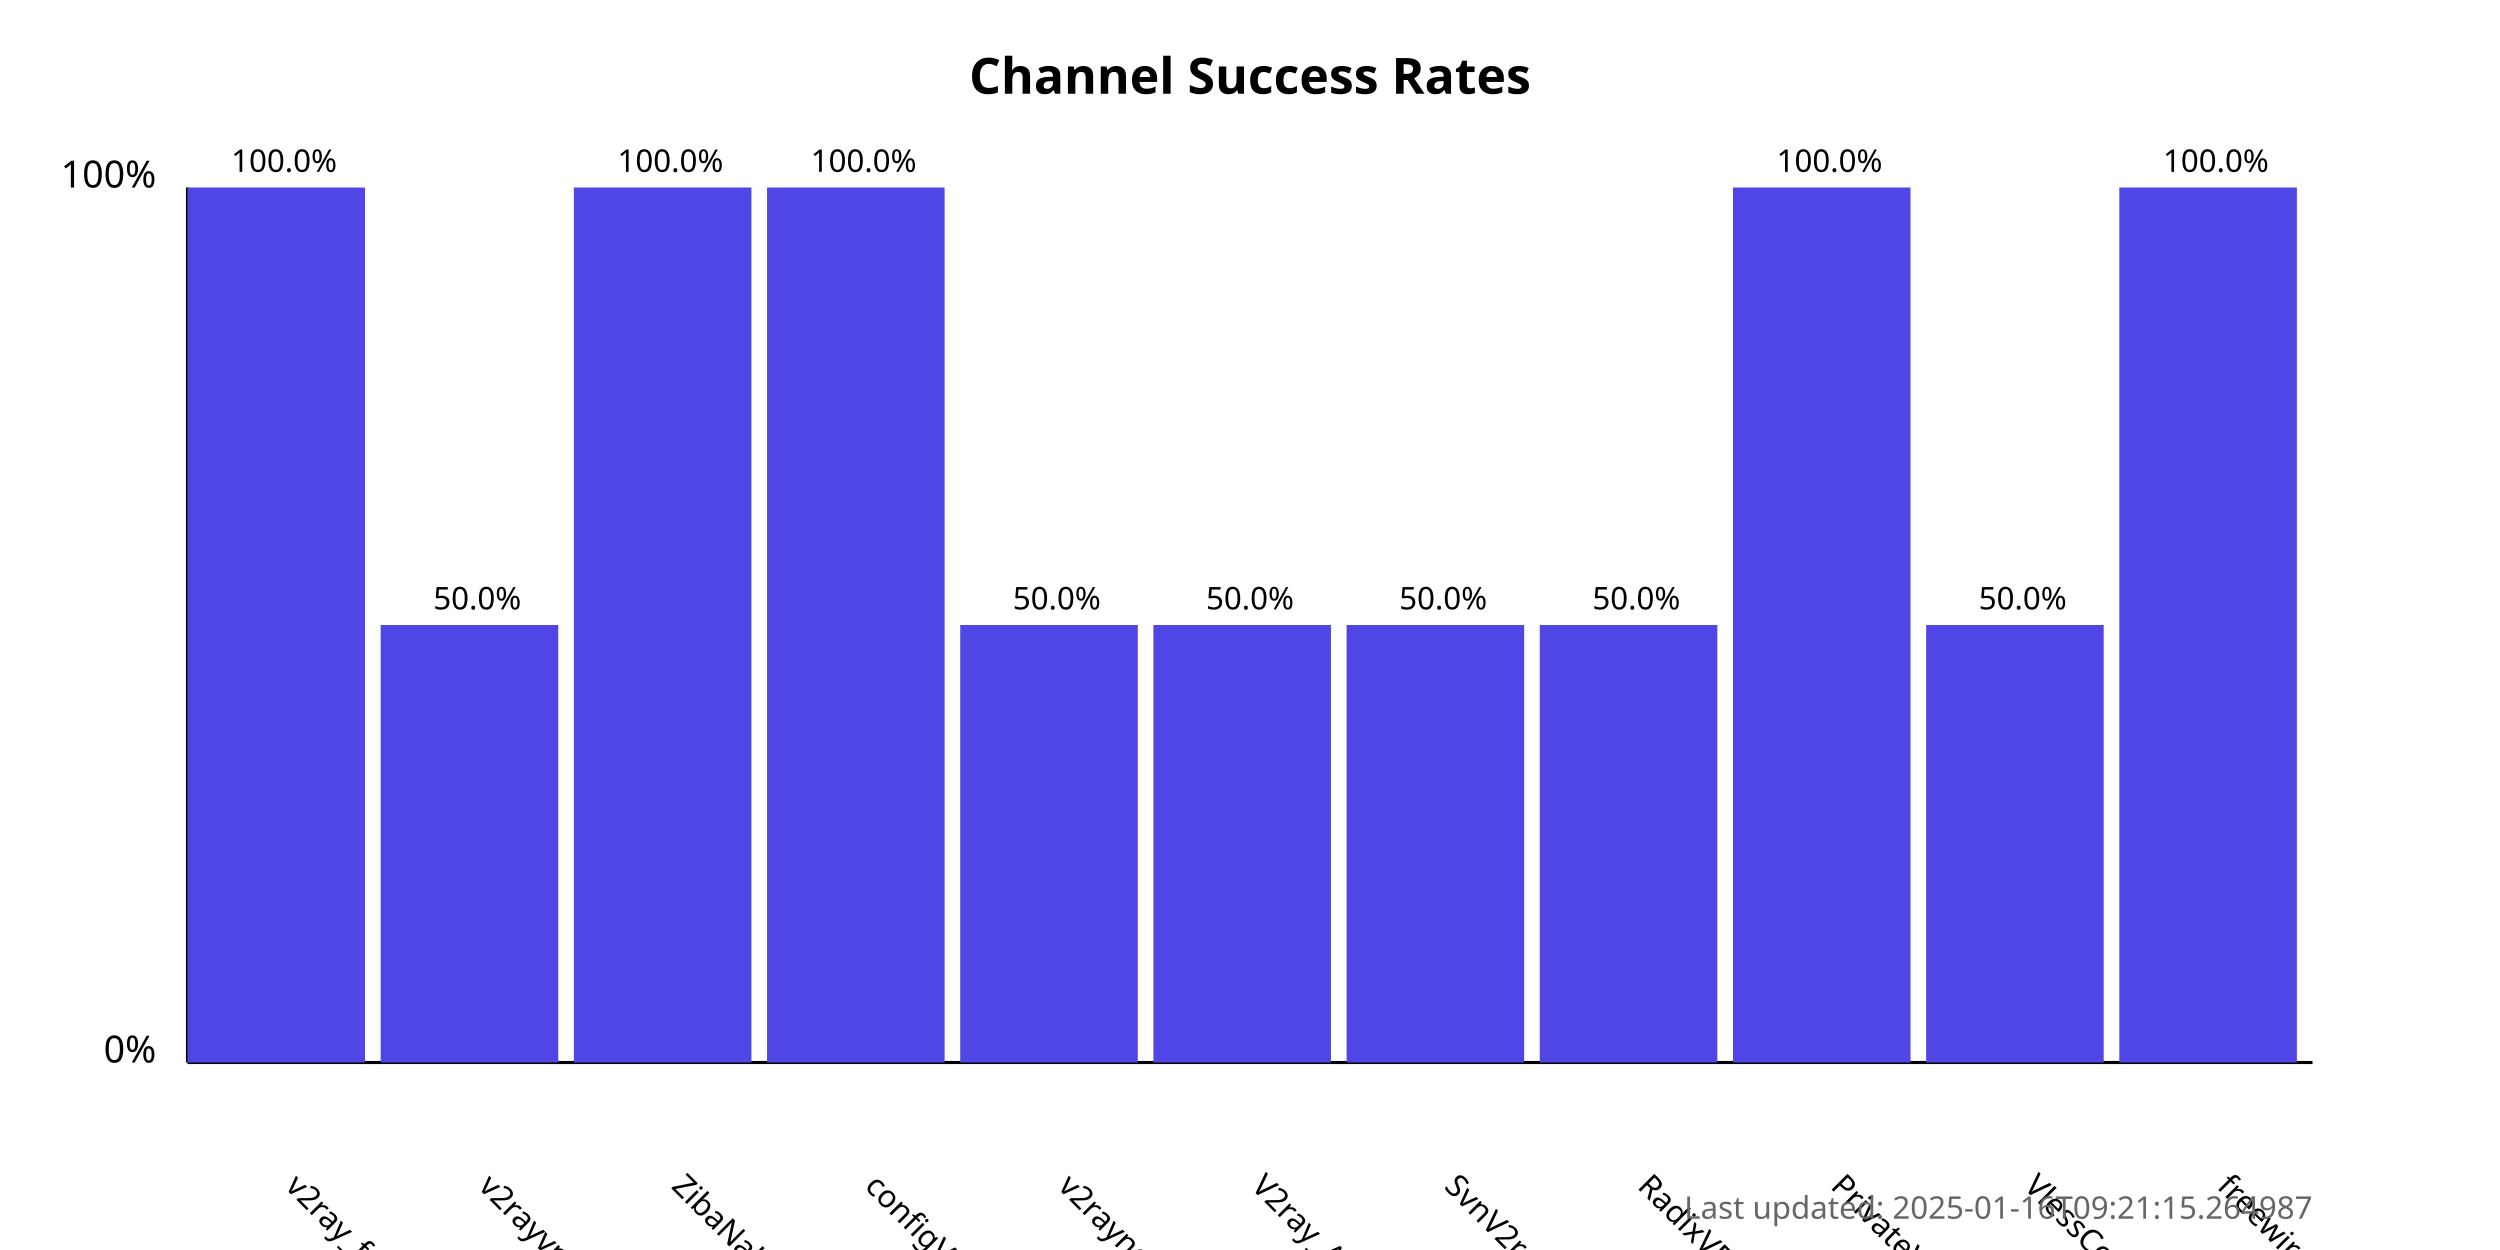
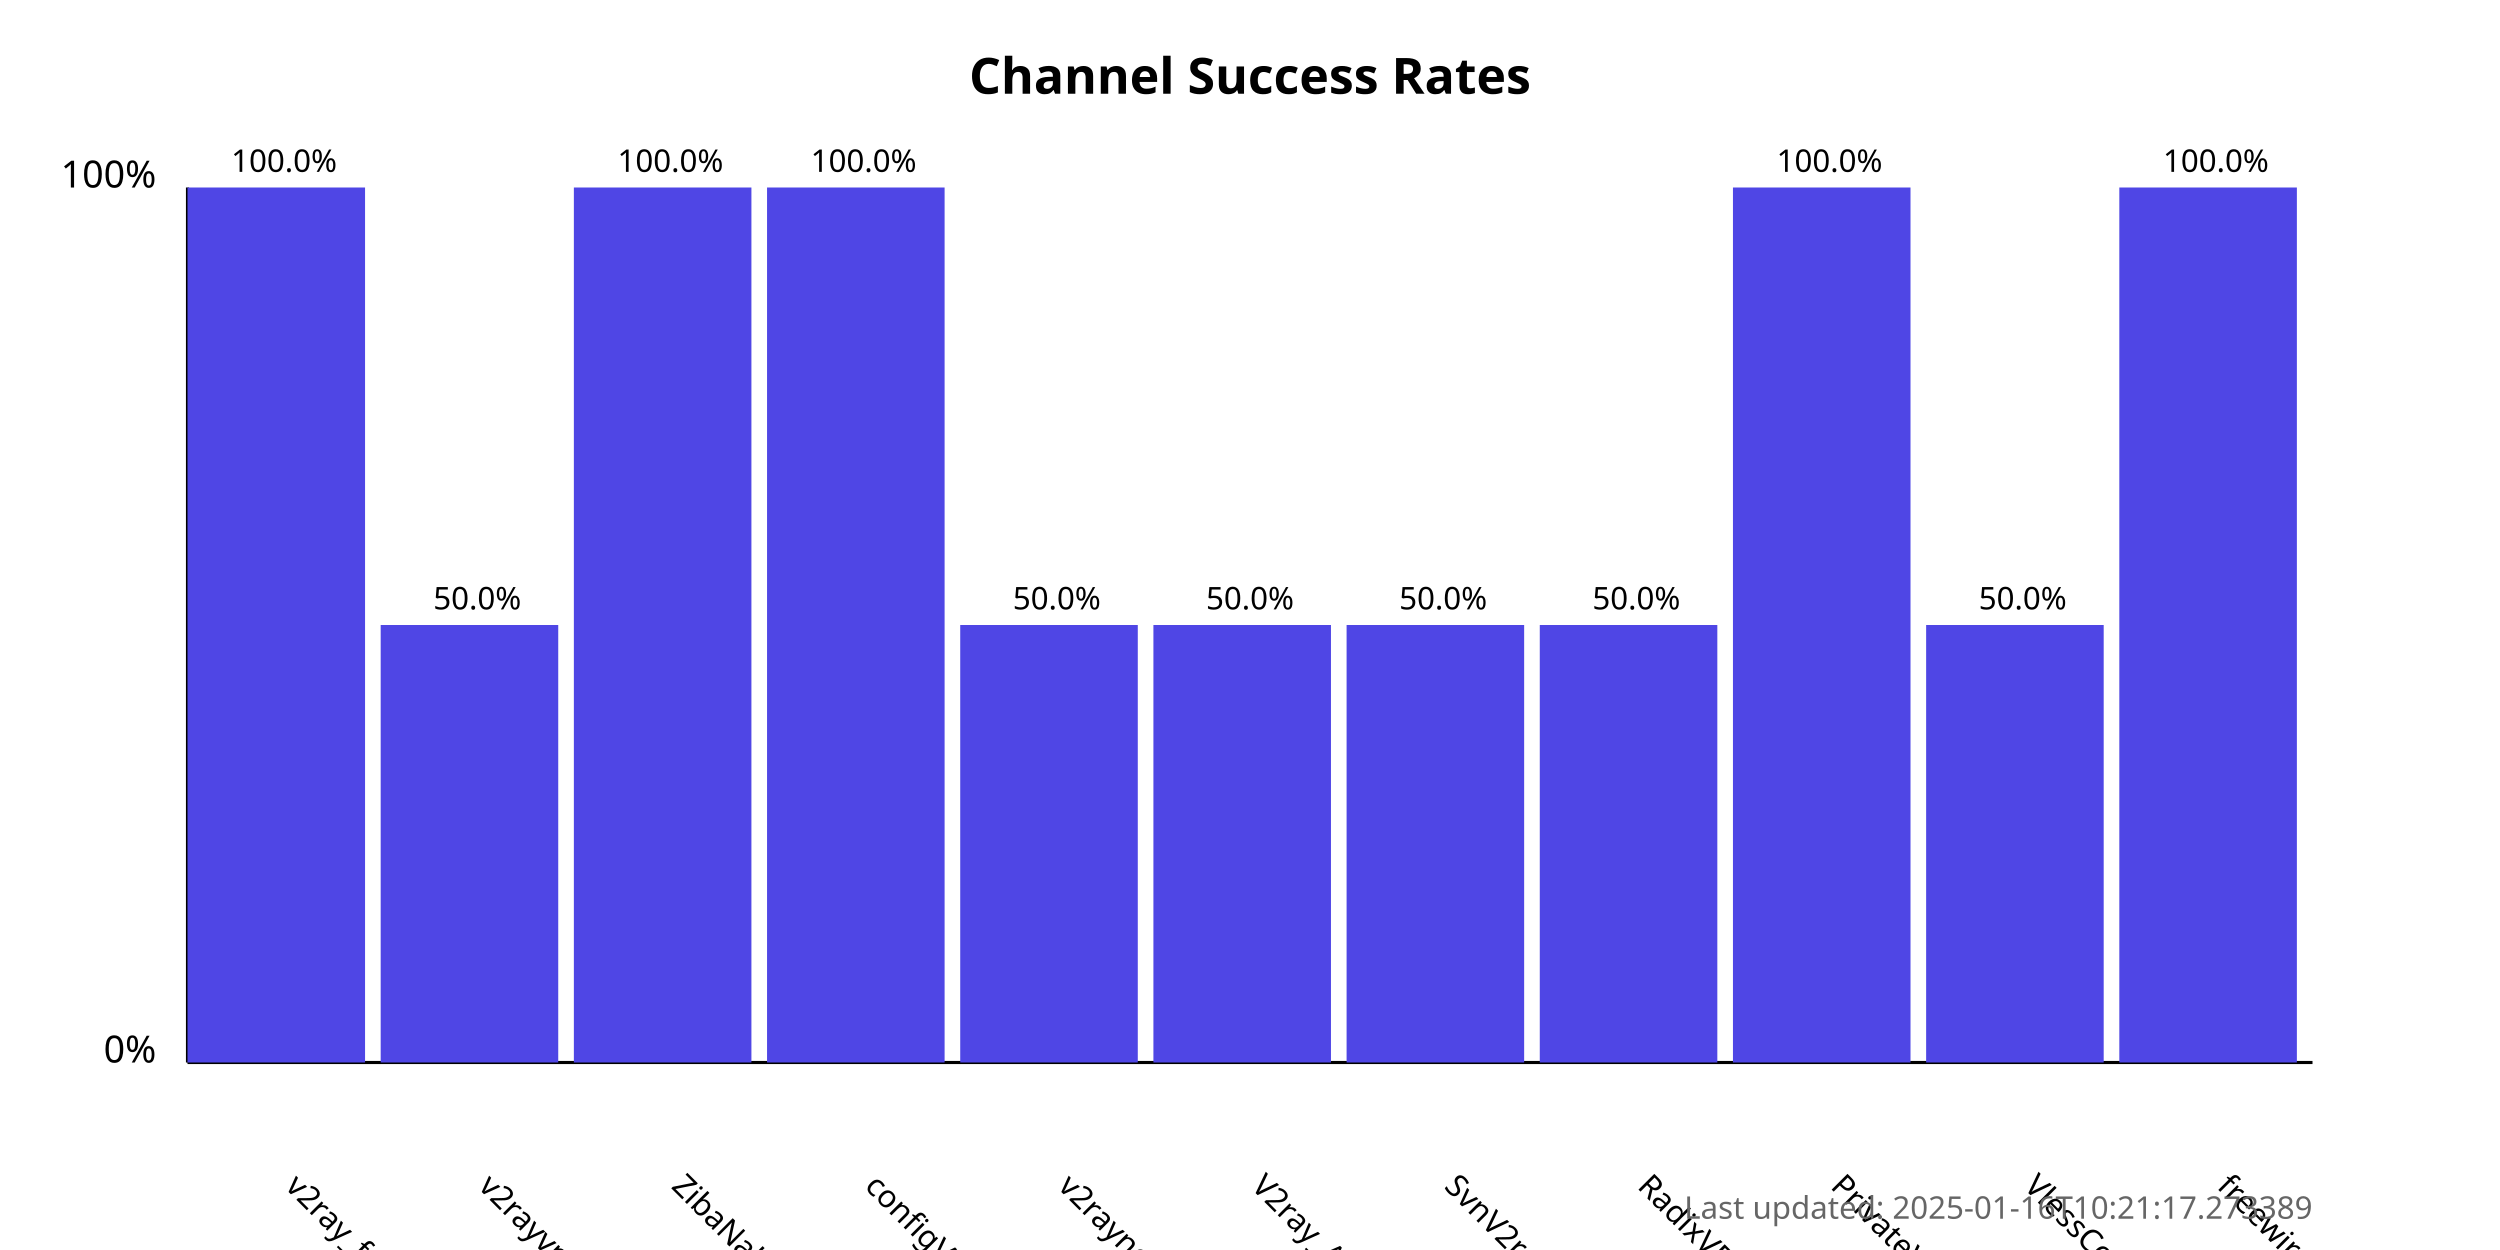
<svg xmlns="http://www.w3.org/2000/svg" width="800" height="400">
  <style>
            .chart-title { font: bold 16px sans-serif; }
            .axis-label { font: 12px sans-serif; }
            .tick-label { font: 10px sans-serif; }
            .bar { fill: #4f46e5; }
            .bar:hover { fill: #6366f1; }
            .timestamp { font: 10px sans-serif; fill: #666; }
        </style>
  <text x="400.0" y="30" text-anchor="middle" class="chart-title">
            Channel Success Rates
        </text>
  <line x1="60" y1="340" x2="60" y2="60" stroke="black" stroke-width="1" />
  <line x1="60" y1="340" x2="740" y2="340" stroke="black" stroke-width="1" />
  <text x="50" y="340" text-anchor="end" class="axis-label">0%</text>
  <text x="50" y="60" text-anchor="end" class="axis-label">100%</text>
  <g>
    <rect x="60" y="60.0" width="56.818" height="280.0" class="bar" />
    <text x="90.909" y="380" transform="rotate(45, 90.90909, 380)" text-anchor="start" class="tick-label">
                v2ray_free_conf
            </text>
    <text x="90.909" y="55.0" text-anchor="middle" class="tick-label">
                100.0%
            </text>
  </g>
  <g>
    <rect x="121.818" y="200.0" width="56.818" height="140.0" class="bar" />
    <text x="152.727" y="380" transform="rotate(45, 152.7273, 380)" text-anchor="start" class="tick-label">
                v2rayvpno
            </text>
    <text x="152.727" y="195.0" text-anchor="middle" class="tick-label">
                50.0%
            </text>
  </g>
  <g>
    <rect x="183.636" y="60.0" width="56.818" height="280.0" class="bar" />
    <text x="214.545" y="380" transform="rotate(45, 214.5455, 380)" text-anchor="start" class="tick-label">
                ZibaNabz
            </text>
    <text x="214.545" y="55.0" text-anchor="middle" class="tick-label">
                100.0%
            </text>
  </g>
  <g>
    <rect x="245.455" y="60.0" width="56.818" height="280.0" class="bar" />
    <text x="276.364" y="380" transform="rotate(45, 276.3636, 380)" text-anchor="start" class="tick-label">
                configV2rayForFree
            </text>
    <text x="276.364" y="55.0" text-anchor="middle" class="tick-label">
                100.0%
            </text>
  </g>
  <g>
    <rect x="307.273" y="200.0" width="56.818" height="140.0" class="bar" />
    <text x="338.182" y="380" transform="rotate(45, 338.1818, 380)" text-anchor="start" class="tick-label">
                v2rayngvpn
            </text>
    <text x="338.182" y="195.0" text-anchor="middle" class="tick-label">
                50.0%
            </text>
  </g>
  <g>
    <rect x="369.091" y="200.0" width="56.818" height="140.0" class="bar" />
    <text x="400.0" y="380" transform="rotate(45, 400.0, 380)" text-anchor="start" class="tick-label">
                V2ray_Alpha
            </text>
    <text x="400.0" y="195.0" text-anchor="middle" class="tick-label">
                50.0%
            </text>
  </g>
  <g>
    <rect x="430.909" y="200.0" width="56.818" height="140.0" class="bar" />
    <text x="461.818" y="380" transform="rotate(45, 461.8182, 380)" text-anchor="start" class="tick-label">
                SvnV2ray
            </text>
    <text x="461.818" y="195.0" text-anchor="middle" class="tick-label">
                50.0%
            </text>
  </g>
  <g>
    <rect x="492.727" y="200.0" width="56.818" height="140.0" class="bar" />
    <text x="523.636" y="380" transform="rotate(45, 523.6364, 380)" text-anchor="start" class="tick-label">
                RadixVPN
            </text>
    <text x="523.636" y="195.0" text-anchor="middle" class="tick-label">
                50.0%
            </text>
  </g>
  <g>
    <rect x="554.545" y="60.0" width="56.818" height="280.0" class="bar" />
    <text x="585.455" y="380" transform="rotate(45, 585.4545, 380)" text-anchor="start" class="tick-label">
                PrivateVPNs
            </text>
    <text x="585.455" y="55.0" text-anchor="middle" class="tick-label">
                100.0%
            </text>
  </g>
  <g>
    <rect x="616.364" y="200.0" width="56.818" height="140.0" class="bar" />
    <text x="647.273" y="380" transform="rotate(45, 647.2727, 380)" text-anchor="start" class="tick-label">
                VlessConfig
            </text>
    <text x="647.273" y="195.0" text-anchor="middle" class="tick-label">
                50.0%
            </text>
  </g>
  <g>
    <rect x="678.182" y="60.0" width="56.818" height="280.0" class="bar" />
    <text x="709.091" y="380" transform="rotate(45, 709.0909, 380)" text-anchor="start" class="tick-label">
                freewireguard
            </text>
    <text x="709.091" y="55.0" text-anchor="middle" class="tick-label">
                100.0%
            </text>
  </g>
  <text x="740" y="390" text-anchor="end" class="timestamp">
-             Last updated: 2025-01-16T09:21:15.264987
+             Last updated: 2025-01-16T10:21:17.273389
        </text>
</svg>
